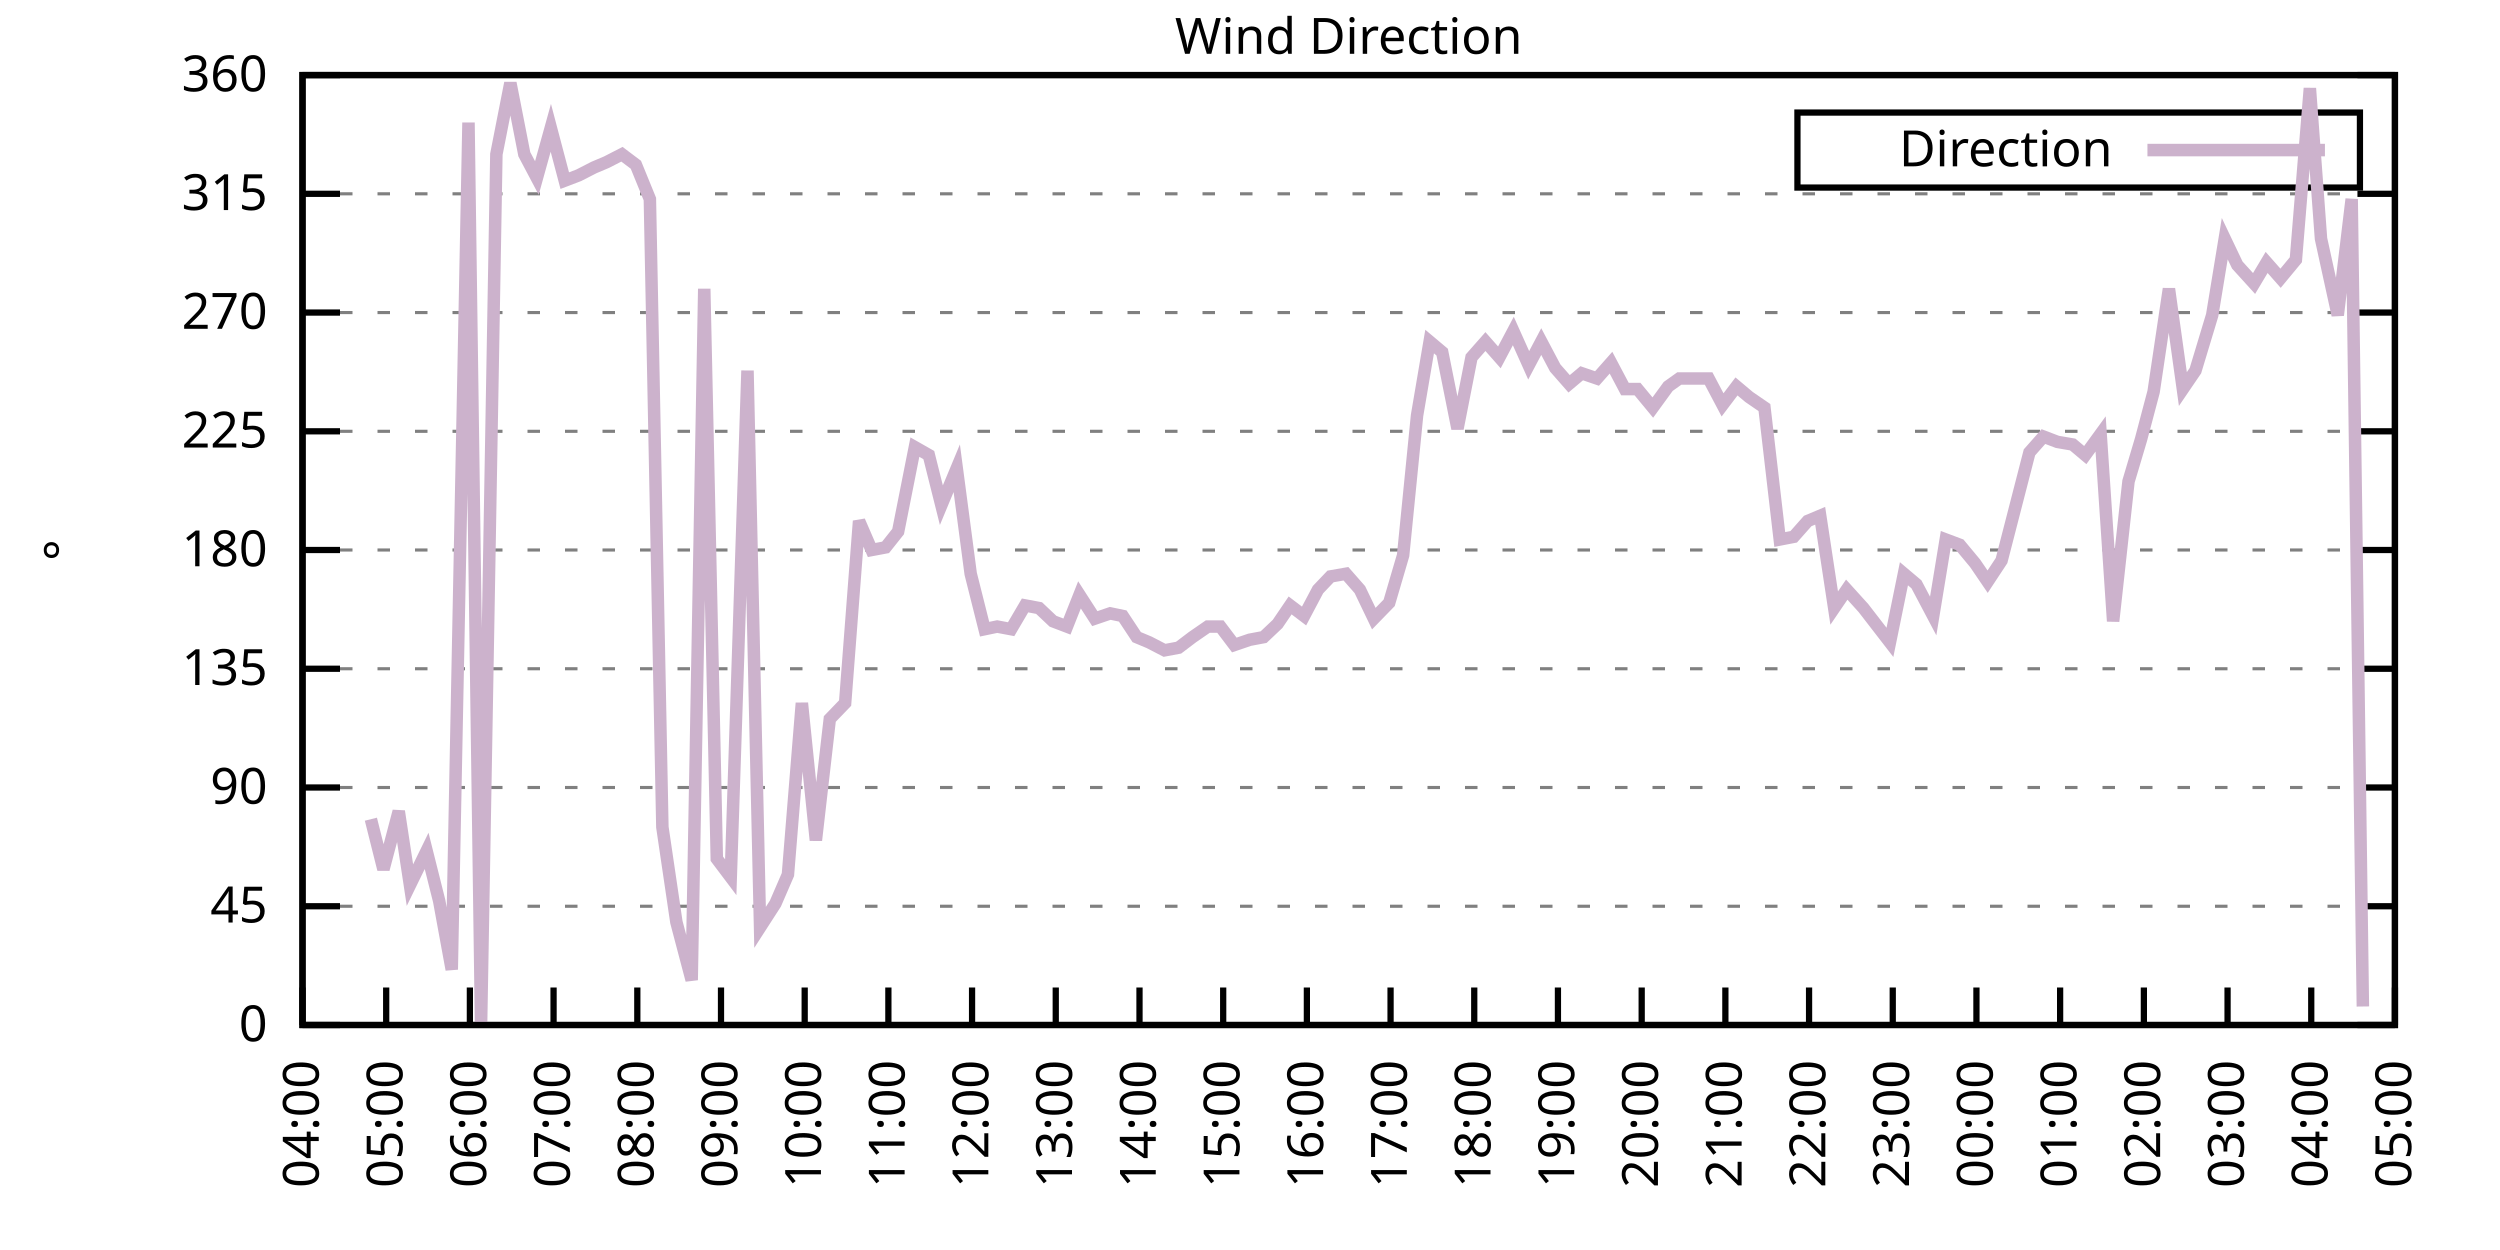
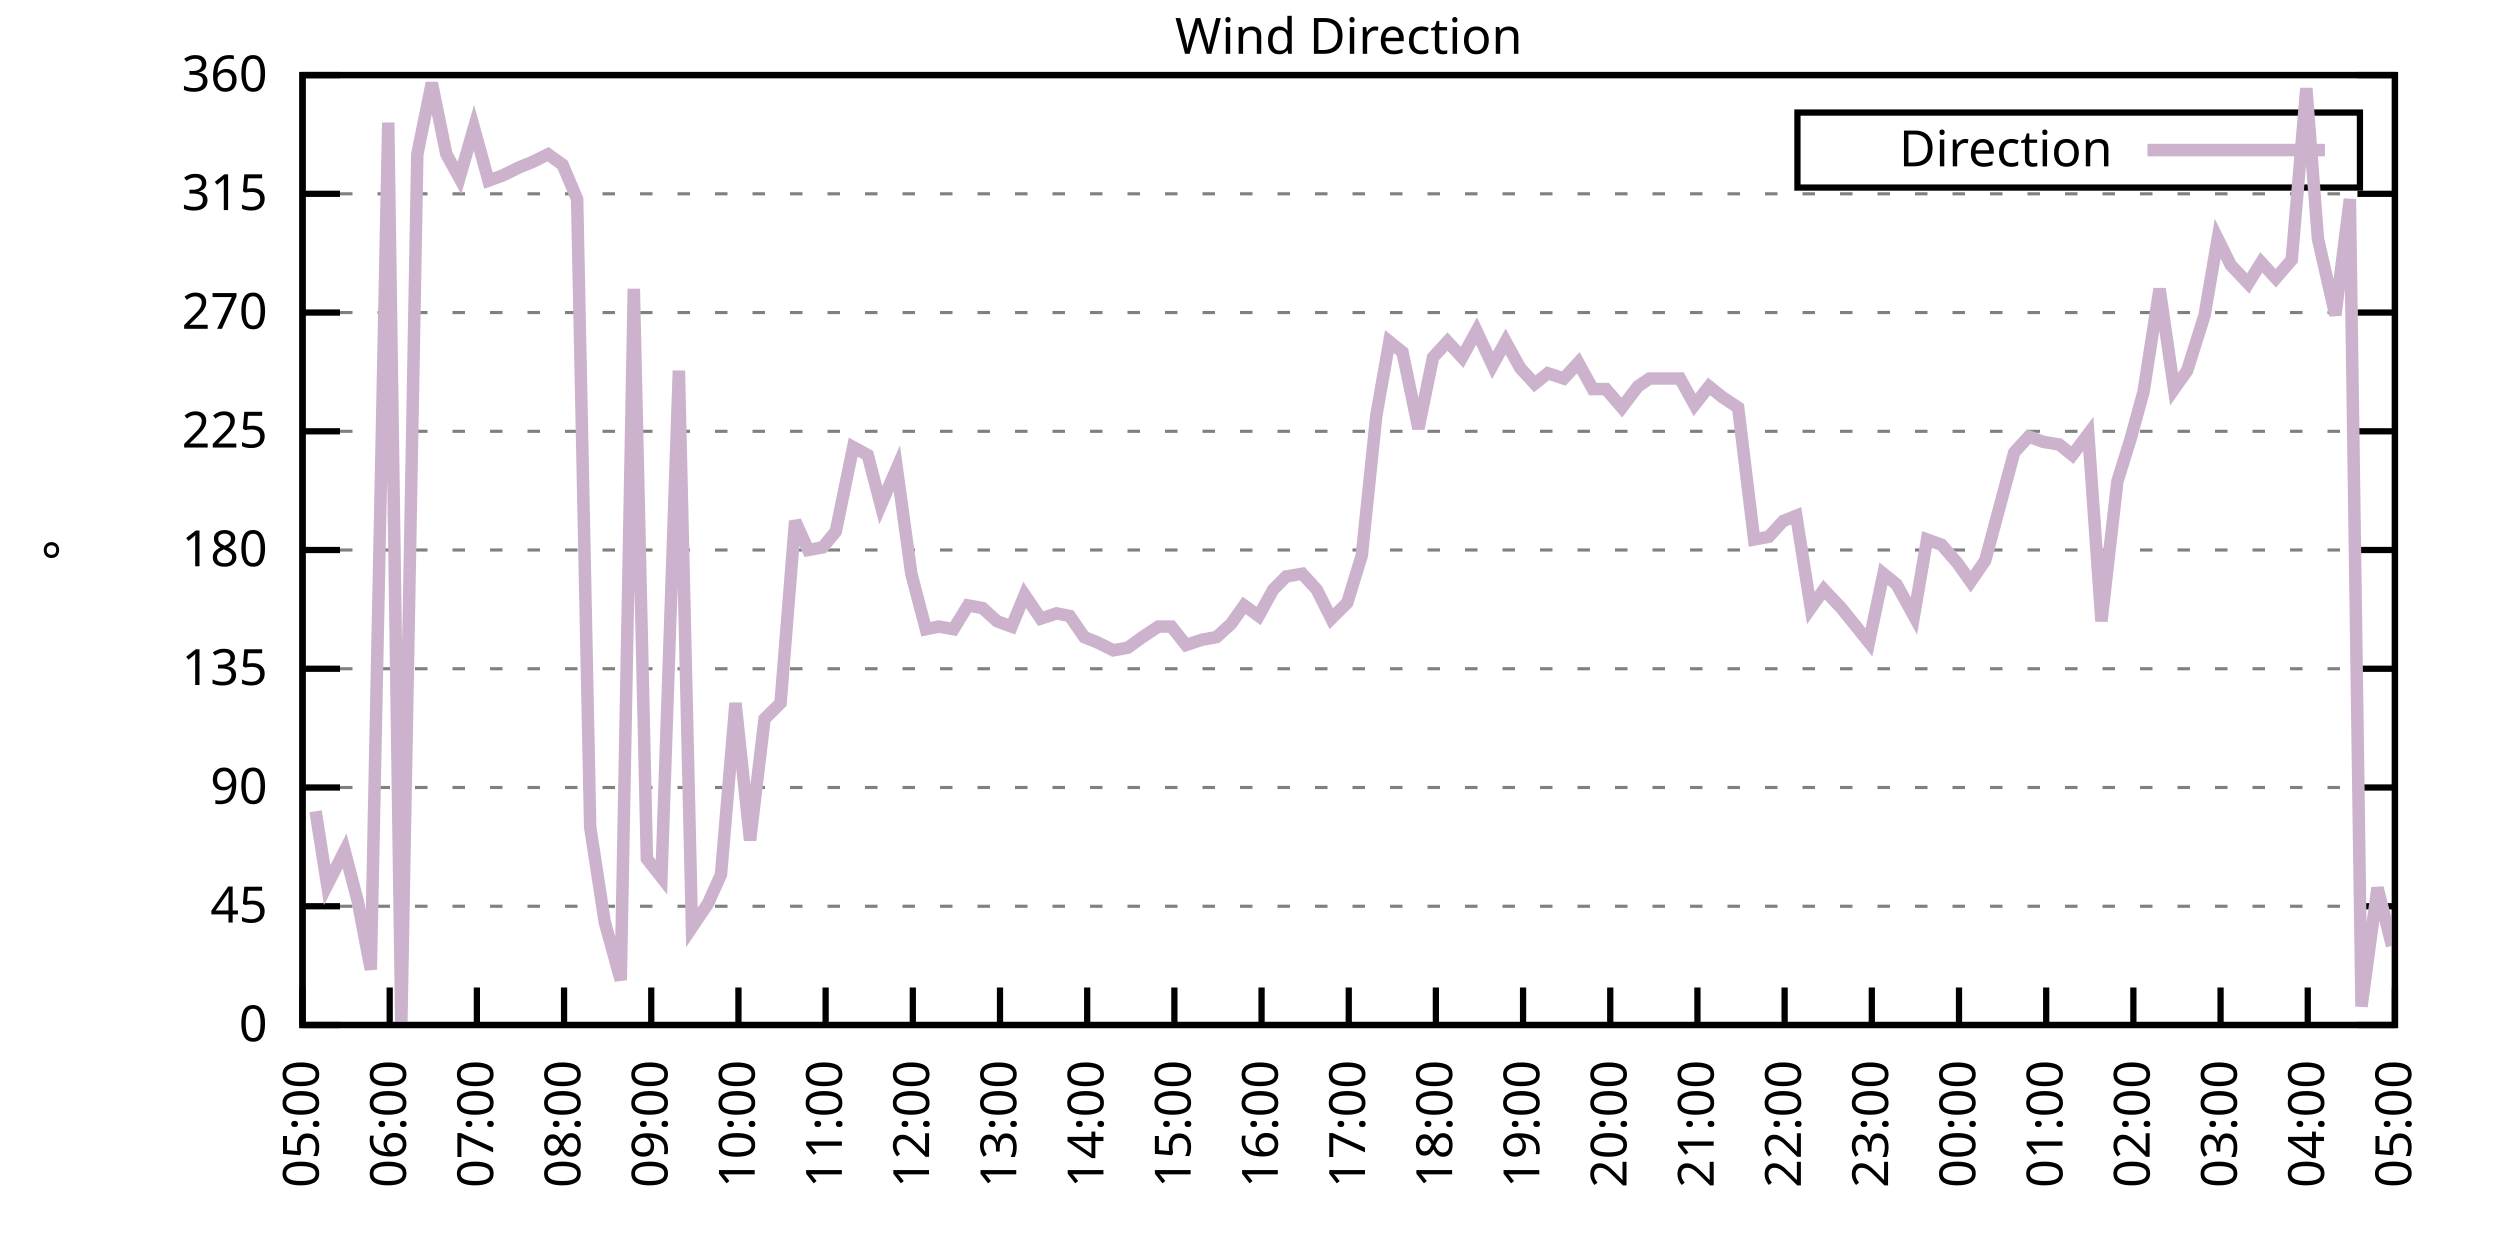
<svg xmlns="http://www.w3.org/2000/svg" xmlns:xlink="http://www.w3.org/1999/xlink" width="400" height="200" viewBox="0 0 400 200">
  <g id="gnuplot_canvas">
    <rect x="0" y="0" width="400" height="200" fill="none" />
    <defs>
      <circle id="gpDot" r="0.5" stroke-width="0.5" stroke="currentColor" />
      <path id="gpPt0" stroke-width="0.333" stroke="currentColor" d="M-1,0 h2 M0,-1 v2" />
      <path id="gpPt1" stroke-width="0.333" stroke="currentColor" d="M-1,-1 L1,1 M1,-1 L-1,1" />
      <path id="gpPt2" stroke-width="0.333" stroke="currentColor" d="M-1,0 L1,0 M0,-1 L0,1 M-1,-1 L1,1 M-1,1 L1,-1" />
      <rect id="gpPt3" stroke-width="0.333" stroke="currentColor" x="-1" y="-1" width="2" height="2" />
      <rect id="gpPt4" stroke-width="0.333" stroke="currentColor" fill="currentColor" x="-1" y="-1" width="2" height="2" />
      <circle id="gpPt5" stroke-width="0.333" stroke="currentColor" cx="0" cy="0" r="1" />
      <use xlink:href="#gpPt5" id="gpPt6" fill="currentColor" stroke="none" />
      <path id="gpPt7" stroke-width="0.333" stroke="currentColor" d="M0,-1.33 L-1.33,0.67 L1.33,0.67 z" />
      <use xlink:href="#gpPt7" id="gpPt8" fill="currentColor" stroke="none" />
      <use xlink:href="#gpPt7" id="gpPt9" stroke="currentColor" transform="rotate(180)" />
      <use xlink:href="#gpPt9" id="gpPt10" fill="currentColor" stroke="none" />
      <use xlink:href="#gpPt3" id="gpPt11" stroke="currentColor" transform="rotate(45)" />
      <use xlink:href="#gpPt11" id="gpPt12" fill="currentColor" stroke="none" />
      <path id="gpPt13" stroke-width="0.333" stroke="currentColor" d="M0,1.330 L1.265,0.411 L0.782,-1.067 L-0.782,-1.076 L-1.265,0.411 z" />
      <use xlink:href="#gpPt13" id="gpPt14" fill="currentColor" stroke="none" />
      <filter id="textbox" filterUnits="objectBoundingBox" x="0" y="0" height="1" width="1">
        <feFlood flood-color="white" flood-opacity="1" result="bgnd" />
        <feComposite in="SourceGraphic" in2="bgnd" operator="atop" />
      </filter>
      <filter id="greybox" filterUnits="objectBoundingBox" x="0" y="0" height="1" width="1">
        <feFlood flood-color="lightgrey" flood-opacity="1" result="grey" />
        <feComposite in="SourceGraphic" in2="grey" operator="atop" />
      </filter>
    </defs>
    <g fill="none" color="white" stroke="currentColor" stroke-width="1.00" stroke-linecap="butt" stroke-linejoin="miter">
</g>
    <g fill="none" color="black" stroke="currentColor" stroke-width="1.00" stroke-linecap="butt" stroke-linejoin="miter">
      <g stroke="none" shape-rendering="crispEdges">
        <polygon fill="rgb(255, 255, 255)" points="48.40,164.00 383.18,164.00 383.18,12.02 48.40,12.02 " />
      </g>
    </g>
    <g fill="none" color="black" stroke="currentColor" stroke-width="1.00" stroke-linecap="butt" stroke-linejoin="miter">
</g>
    <g fill="none" color="black" stroke="black" stroke-width="0.50" stroke-linecap="butt" stroke-linejoin="miter">
</g>
    <g fill="none" color="gray" stroke="currentColor" stroke-width="0.50" stroke-linecap="butt" stroke-linejoin="miter">
      <path stroke="gray" stroke-dasharray="2,4" class="gridline" d="M48.40,164.00 L383.19,164.00  " />
    </g>
    <g fill="none" color="gray" stroke="gray" stroke-width="1.00" stroke-linecap="butt" stroke-linejoin="miter">
</g>
    <g fill="none" color="black" stroke="currentColor" stroke-width="1.00" stroke-linecap="butt" stroke-linejoin="miter">
      <path stroke="black" d="M48.40,164.00 L54.40,164.00 M383.19,164.00 L377.19,164.00  " />
      <g transform="translate(42.80,166.60)" stroke="none" fill="black" font-family="Sans" font-size="8.00" text-anchor="end">
        <text>
          <tspan font-family="Sans"> 0</tspan>
        </text>
      </g>
    </g>
    <g fill="none" color="black" stroke="currentColor" stroke-width="1.00" stroke-linecap="butt" stroke-linejoin="miter">
</g>
    <g fill="none" color="black" stroke="black" stroke-width="0.50" stroke-linecap="butt" stroke-linejoin="miter">
</g>
    <g fill="none" color="gray" stroke="currentColor" stroke-width="0.50" stroke-linecap="butt" stroke-linejoin="miter">
      <path stroke="gray" stroke-dasharray="2,4" class="gridline" d="M48.40,145.00 L383.19,145.00  " />
    </g>
    <g fill="none" color="gray" stroke="gray" stroke-width="1.00" stroke-linecap="butt" stroke-linejoin="miter">
</g>
    <g fill="none" color="black" stroke="currentColor" stroke-width="1.00" stroke-linecap="butt" stroke-linejoin="miter">
      <path stroke="black" d="M48.40,145.00 L54.40,145.00 M383.19,145.00 L377.19,145.00  " />
      <g transform="translate(42.80,147.60)" stroke="none" fill="black" font-family="Sans" font-size="8.00" text-anchor="end">
        <text>
          <tspan font-family="Sans"> 45</tspan>
        </text>
      </g>
    </g>
    <g fill="none" color="black" stroke="currentColor" stroke-width="1.00" stroke-linecap="butt" stroke-linejoin="miter">
</g>
    <g fill="none" color="black" stroke="black" stroke-width="0.50" stroke-linecap="butt" stroke-linejoin="miter">
</g>
    <g fill="none" color="gray" stroke="currentColor" stroke-width="0.50" stroke-linecap="butt" stroke-linejoin="miter">
      <path stroke="gray" stroke-dasharray="2,4" class="gridline" d="M48.40,126.00 L383.19,126.00  " />
    </g>
    <g fill="none" color="gray" stroke="gray" stroke-width="1.00" stroke-linecap="butt" stroke-linejoin="miter">
</g>
    <g fill="none" color="black" stroke="currentColor" stroke-width="1.00" stroke-linecap="butt" stroke-linejoin="miter">
      <path stroke="black" d="M48.40,126.00 L54.40,126.00 M383.19,126.00 L377.19,126.00  " />
      <g transform="translate(42.80,128.60)" stroke="none" fill="black" font-family="Sans" font-size="8.00" text-anchor="end">
        <text>
          <tspan font-family="Sans"> 90</tspan>
        </text>
      </g>
    </g>
    <g fill="none" color="black" stroke="currentColor" stroke-width="1.00" stroke-linecap="butt" stroke-linejoin="miter">
</g>
    <g fill="none" color="black" stroke="black" stroke-width="0.50" stroke-linecap="butt" stroke-linejoin="miter">
</g>
    <g fill="none" color="gray" stroke="currentColor" stroke-width="0.50" stroke-linecap="butt" stroke-linejoin="miter">
      <path stroke="gray" stroke-dasharray="2,4" class="gridline" d="M48.40,107.00 L383.19,107.00  " />
    </g>
    <g fill="none" color="gray" stroke="gray" stroke-width="1.00" stroke-linecap="butt" stroke-linejoin="miter">
</g>
    <g fill="none" color="black" stroke="currentColor" stroke-width="1.00" stroke-linecap="butt" stroke-linejoin="miter">
      <path stroke="black" d="M48.40,107.00 L54.40,107.00 M383.19,107.00 L377.19,107.00  " />
      <g transform="translate(42.80,109.60)" stroke="none" fill="black" font-family="Sans" font-size="8.00" text-anchor="end">
        <text>
          <tspan font-family="Sans"> 135</tspan>
        </text>
      </g>
    </g>
    <g fill="none" color="black" stroke="currentColor" stroke-width="1.00" stroke-linecap="butt" stroke-linejoin="miter">
</g>
    <g fill="none" color="black" stroke="black" stroke-width="0.50" stroke-linecap="butt" stroke-linejoin="miter">
</g>
    <g fill="none" color="gray" stroke="currentColor" stroke-width="0.50" stroke-linecap="butt" stroke-linejoin="miter">
      <path stroke="gray" stroke-dasharray="2,4" class="gridline" d="M48.40,88.00 L383.19,88.00  " />
    </g>
    <g fill="none" color="gray" stroke="gray" stroke-width="1.00" stroke-linecap="butt" stroke-linejoin="miter">
</g>
    <g fill="none" color="black" stroke="currentColor" stroke-width="1.00" stroke-linecap="butt" stroke-linejoin="miter">
      <path stroke="black" d="M48.40,88.00 L54.40,88.00 M383.19,88.00 L377.19,88.00  " />
      <g transform="translate(42.80,90.60)" stroke="none" fill="black" font-family="Sans" font-size="8.00" text-anchor="end">
        <text>
          <tspan font-family="Sans"> 180</tspan>
        </text>
      </g>
    </g>
    <g fill="none" color="black" stroke="currentColor" stroke-width="1.00" stroke-linecap="butt" stroke-linejoin="miter">
</g>
    <g fill="none" color="black" stroke="black" stroke-width="0.50" stroke-linecap="butt" stroke-linejoin="miter">
</g>
    <g fill="none" color="gray" stroke="currentColor" stroke-width="0.50" stroke-linecap="butt" stroke-linejoin="miter">
      <path stroke="gray" stroke-dasharray="2,4" class="gridline" d="M48.40,69.01 L383.19,69.01  " />
    </g>
    <g fill="none" color="gray" stroke="gray" stroke-width="1.00" stroke-linecap="butt" stroke-linejoin="miter">
</g>
    <g fill="none" color="black" stroke="currentColor" stroke-width="1.00" stroke-linecap="butt" stroke-linejoin="miter">
      <path stroke="black" d="M48.40,69.01 L54.40,69.01 M383.19,69.01 L377.19,69.01  " />
      <g transform="translate(42.80,71.61)" stroke="none" fill="black" font-family="Sans" font-size="8.00" text-anchor="end">
        <text>
          <tspan font-family="Sans"> 225</tspan>
        </text>
      </g>
    </g>
    <g fill="none" color="black" stroke="currentColor" stroke-width="1.00" stroke-linecap="butt" stroke-linejoin="miter">
</g>
    <g fill="none" color="black" stroke="black" stroke-width="0.50" stroke-linecap="butt" stroke-linejoin="miter">
</g>
    <g fill="none" color="gray" stroke="currentColor" stroke-width="0.50" stroke-linecap="butt" stroke-linejoin="miter">
      <path stroke="gray" stroke-dasharray="2,4" class="gridline" d="M48.40,50.01 L383.19,50.01  " />
    </g>
    <g fill="none" color="gray" stroke="gray" stroke-width="1.00" stroke-linecap="butt" stroke-linejoin="miter">
</g>
    <g fill="none" color="black" stroke="currentColor" stroke-width="1.00" stroke-linecap="butt" stroke-linejoin="miter">
      <path stroke="black" d="M48.40,50.01 L54.40,50.01 M383.19,50.01 L377.19,50.01  " />
      <g transform="translate(42.80,52.61)" stroke="none" fill="black" font-family="Sans" font-size="8.00" text-anchor="end">
        <text>
          <tspan font-family="Sans"> 270</tspan>
        </text>
      </g>
    </g>
    <g fill="none" color="black" stroke="currentColor" stroke-width="1.00" stroke-linecap="butt" stroke-linejoin="miter">
</g>
    <g fill="none" color="black" stroke="black" stroke-width="0.50" stroke-linecap="butt" stroke-linejoin="miter">
</g>
    <g fill="none" color="gray" stroke="currentColor" stroke-width="0.50" stroke-linecap="butt" stroke-linejoin="miter">
      <path stroke="gray" stroke-dasharray="2,4" class="gridline" d="M48.40,31.01 L383.19,31.01  " />
    </g>
    <g fill="none" color="gray" stroke="gray" stroke-width="1.00" stroke-linecap="butt" stroke-linejoin="miter">
</g>
    <g fill="none" color="black" stroke="currentColor" stroke-width="1.00" stroke-linecap="butt" stroke-linejoin="miter">
      <path stroke="black" d="M48.40,31.01 L54.40,31.01 M383.19,31.01 L377.19,31.01  " />
      <g transform="translate(42.80,33.61)" stroke="none" fill="black" font-family="Sans" font-size="8.00" text-anchor="end">
        <text>
          <tspan font-family="Sans"> 315</tspan>
        </text>
      </g>
    </g>
    <g fill="none" color="black" stroke="currentColor" stroke-width="1.00" stroke-linecap="butt" stroke-linejoin="miter">
</g>
    <g fill="none" color="black" stroke="black" stroke-width="0.50" stroke-linecap="butt" stroke-linejoin="miter">
</g>
    <g fill="none" color="gray" stroke="currentColor" stroke-width="0.50" stroke-linecap="butt" stroke-linejoin="miter">
      <path stroke="gray" stroke-dasharray="2,4" class="gridline" d="M48.40,12.01 L383.19,12.01  " />
    </g>
    <g fill="none" color="gray" stroke="gray" stroke-width="1.00" stroke-linecap="butt" stroke-linejoin="miter">
</g>
    <g fill="none" color="black" stroke="currentColor" stroke-width="1.00" stroke-linecap="butt" stroke-linejoin="miter">
      <path stroke="black" d="M48.40,12.01 L54.40,12.01 M383.19,12.01 L377.19,12.01  " />
      <g transform="translate(42.80,14.61)" stroke="none" fill="black" font-family="Sans" font-size="8.00" text-anchor="end">
        <text>
          <tspan font-family="Sans"> 360</tspan>
        </text>
      </g>
    </g>
    <g fill="none" color="black" stroke="currentColor" stroke-width="1.00" stroke-linecap="butt" stroke-linejoin="miter">
      <path stroke="black" d="M48.40,164.00 L48.40,158.00  " />
      <g transform="translate(51.00,169.60) rotate(270.00)" stroke="none" fill="black" font-family="Sans" font-size="8.00" text-anchor="end">
        <text>
-           <tspan font-family="Sans">04:00</tspan>
-         </text>
-       </g>
-     </g>
-     <g fill="none" color="black" stroke="currentColor" stroke-width="1.00" stroke-linecap="butt" stroke-linejoin="miter">
-       <path stroke="black" d="M61.79,164.00 L61.79,158.00  " />
-       <g transform="translate(64.39,169.60) rotate(270.00)" stroke="none" fill="black" font-family="Sans" font-size="8.00" text-anchor="end">
-         <text>
          <tspan font-family="Sans">05:00</tspan>
        </text>
      </g>
    </g>
    <g fill="none" color="black" stroke="currentColor" stroke-width="1.00" stroke-linecap="butt" stroke-linejoin="miter">
-       <path stroke="black" d="M75.18,164.00 L75.18,158.00  " />
-       <g transform="translate(77.78,169.60) rotate(270.00)" stroke="none" fill="black" font-family="Sans" font-size="8.00" text-anchor="end">
+       <path stroke="black" d="M62.35,164.00 L62.35,158.00  " />
+       <g transform="translate(64.95,169.60) rotate(270.00)" stroke="none" fill="black" font-family="Sans" font-size="8.00" text-anchor="end">
        <text>
          <tspan font-family="Sans">06:00</tspan>
        </text>
      </g>
    </g>
    <g fill="none" color="black" stroke="currentColor" stroke-width="1.00" stroke-linecap="butt" stroke-linejoin="miter">
-       <path stroke="black" d="M88.57,164.00 L88.57,158.00  " />
-       <g transform="translate(91.17,169.60) rotate(270.00)" stroke="none" fill="black" font-family="Sans" font-size="8.00" text-anchor="end">
+       <path stroke="black" d="M76.30,164.00 L76.30,158.00  " />
+       <g transform="translate(78.90,169.60) rotate(270.00)" stroke="none" fill="black" font-family="Sans" font-size="8.00" text-anchor="end">
        <text>
          <tspan font-family="Sans">07:00</tspan>
        </text>
      </g>
    </g>
    <g fill="none" color="black" stroke="currentColor" stroke-width="1.00" stroke-linecap="butt" stroke-linejoin="miter">
-       <path stroke="black" d="M101.97,164.00 L101.97,158.00  " />
-       <g transform="translate(104.57,169.60) rotate(270.00)" stroke="none" fill="black" font-family="Sans" font-size="8.00" text-anchor="end">
+       <path stroke="black" d="M90.25,164.00 L90.25,158.00  " />
+       <g transform="translate(92.85,169.60) rotate(270.00)" stroke="none" fill="black" font-family="Sans" font-size="8.00" text-anchor="end">
        <text>
          <tspan font-family="Sans">08:00</tspan>
        </text>
      </g>
    </g>
    <g fill="none" color="black" stroke="currentColor" stroke-width="1.00" stroke-linecap="butt" stroke-linejoin="miter">
-       <path stroke="black" d="M115.36,164.00 L115.36,158.00  " />
-       <g transform="translate(117.96,169.60) rotate(270.00)" stroke="none" fill="black" font-family="Sans" font-size="8.00" text-anchor="end">
+       <path stroke="black" d="M104.20,164.00 L104.20,158.00  " />
+       <g transform="translate(106.80,169.60) rotate(270.00)" stroke="none" fill="black" font-family="Sans" font-size="8.00" text-anchor="end">
        <text>
          <tspan font-family="Sans">09:00</tspan>
        </text>
      </g>
    </g>
    <g fill="none" color="black" stroke="currentColor" stroke-width="1.00" stroke-linecap="butt" stroke-linejoin="miter">
-       <path stroke="black" d="M128.75,164.00 L128.75,158.00  " />
-       <g transform="translate(131.35,169.60) rotate(270.00)" stroke="none" fill="black" font-family="Sans" font-size="8.00" text-anchor="end">
+       <path stroke="black" d="M118.15,164.00 L118.15,158.00  " />
+       <g transform="translate(120.75,169.60) rotate(270.00)" stroke="none" fill="black" font-family="Sans" font-size="8.00" text-anchor="end">
        <text>
          <tspan font-family="Sans">10:00</tspan>
        </text>
      </g>
    </g>
    <g fill="none" color="black" stroke="currentColor" stroke-width="1.00" stroke-linecap="butt" stroke-linejoin="miter">
-       <path stroke="black" d="M142.14,164.00 L142.14,158.00  " />
-       <g transform="translate(144.74,169.60) rotate(270.00)" stroke="none" fill="black" font-family="Sans" font-size="8.00" text-anchor="end">
+       <path stroke="black" d="M132.10,164.00 L132.10,158.00  " />
+       <g transform="translate(134.70,169.60) rotate(270.00)" stroke="none" fill="black" font-family="Sans" font-size="8.00" text-anchor="end">
        <text>
          <tspan font-family="Sans">11:00</tspan>
        </text>
      </g>
    </g>
    <g fill="none" color="black" stroke="currentColor" stroke-width="1.00" stroke-linecap="butt" stroke-linejoin="miter">
-       <path stroke="black" d="M155.53,164.00 L155.53,158.00  " />
-       <g transform="translate(158.13,169.60) rotate(270.00)" stroke="none" fill="black" font-family="Sans" font-size="8.00" text-anchor="end">
+       <path stroke="black" d="M146.05,164.00 L146.05,158.00  " />
+       <g transform="translate(148.65,169.60) rotate(270.00)" stroke="none" fill="black" font-family="Sans" font-size="8.00" text-anchor="end">
        <text>
          <tspan font-family="Sans">12:00</tspan>
        </text>
      </g>
    </g>
    <g fill="none" color="black" stroke="currentColor" stroke-width="1.00" stroke-linecap="butt" stroke-linejoin="miter">
-       <path stroke="black" d="M168.92,164.00 L168.92,158.00  " />
-       <g transform="translate(171.52,169.60) rotate(270.00)" stroke="none" fill="black" font-family="Sans" font-size="8.00" text-anchor="end">
+       <path stroke="black" d="M160.00,164.00 L160.00,158.00  " />
+       <g transform="translate(162.60,169.60) rotate(270.00)" stroke="none" fill="black" font-family="Sans" font-size="8.00" text-anchor="end">
        <text>
          <tspan font-family="Sans">13:00</tspan>
        </text>
      </g>
    </g>
    <g fill="none" color="black" stroke="currentColor" stroke-width="1.00" stroke-linecap="butt" stroke-linejoin="miter">
-       <path stroke="black" d="M182.32,164.00 L182.32,158.00  " />
-       <g transform="translate(184.92,169.60) rotate(270.00)" stroke="none" fill="black" font-family="Sans" font-size="8.00" text-anchor="end">
+       <path stroke="black" d="M173.95,164.00 L173.95,158.00  " />
+       <g transform="translate(176.55,169.60) rotate(270.00)" stroke="none" fill="black" font-family="Sans" font-size="8.00" text-anchor="end">
        <text>
          <tspan font-family="Sans">14:00</tspan>
        </text>
      </g>
    </g>
    <g fill="none" color="black" stroke="currentColor" stroke-width="1.00" stroke-linecap="butt" stroke-linejoin="miter">
-       <path stroke="black" d="M195.71,164.00 L195.71,158.00  " />
-       <g transform="translate(198.31,169.60) rotate(270.00)" stroke="none" fill="black" font-family="Sans" font-size="8.00" text-anchor="end">
+       <path stroke="black" d="M187.90,164.00 L187.90,158.00  " />
+       <g transform="translate(190.50,169.60) rotate(270.00)" stroke="none" fill="black" font-family="Sans" font-size="8.00" text-anchor="end">
        <text>
          <tspan font-family="Sans">15:00</tspan>
        </text>
      </g>
    </g>
    <g fill="none" color="black" stroke="currentColor" stroke-width="1.00" stroke-linecap="butt" stroke-linejoin="miter">
-       <path stroke="black" d="M209.10,164.00 L209.10,158.00  " />
-       <g transform="translate(211.70,169.60) rotate(270.00)" stroke="none" fill="black" font-family="Sans" font-size="8.00" text-anchor="end">
+       <path stroke="black" d="M201.85,164.00 L201.85,158.00  " />
+       <g transform="translate(204.45,169.60) rotate(270.00)" stroke="none" fill="black" font-family="Sans" font-size="8.00" text-anchor="end">
        <text>
          <tspan font-family="Sans">16:00</tspan>
        </text>
      </g>
    </g>
    <g fill="none" color="black" stroke="currentColor" stroke-width="1.00" stroke-linecap="butt" stroke-linejoin="miter">
-       <path stroke="black" d="M222.49,164.00 L222.49,158.00  " />
-       <g transform="translate(225.09,169.60) rotate(270.00)" stroke="none" fill="black" font-family="Sans" font-size="8.00" text-anchor="end">
+       <path stroke="black" d="M215.80,164.00 L215.80,158.00  " />
+       <g transform="translate(218.40,169.60) rotate(270.00)" stroke="none" fill="black" font-family="Sans" font-size="8.00" text-anchor="end">
        <text>
          <tspan font-family="Sans">17:00</tspan>
        </text>
      </g>
    </g>
    <g fill="none" color="black" stroke="currentColor" stroke-width="1.00" stroke-linecap="butt" stroke-linejoin="miter">
-       <path stroke="black" d="M235.88,164.00 L235.88,158.00  " />
-       <g transform="translate(238.48,169.60) rotate(270.00)" stroke="none" fill="black" font-family="Sans" font-size="8.00" text-anchor="end">
+       <path stroke="black" d="M229.74,164.00 L229.74,158.00  " />
+       <g transform="translate(232.34,169.60) rotate(270.00)" stroke="none" fill="black" font-family="Sans" font-size="8.00" text-anchor="end">
        <text>
          <tspan font-family="Sans">18:00</tspan>
        </text>
      </g>
    </g>
    <g fill="none" color="black" stroke="currentColor" stroke-width="1.00" stroke-linecap="butt" stroke-linejoin="miter">
-       <path stroke="black" d="M249.27,164.00 L249.27,158.00  " />
-       <g transform="translate(251.87,169.60) rotate(270.00)" stroke="none" fill="black" font-family="Sans" font-size="8.00" text-anchor="end">
+       <path stroke="black" d="M243.69,164.00 L243.69,158.00  " />
+       <g transform="translate(246.29,169.60) rotate(270.00)" stroke="none" fill="black" font-family="Sans" font-size="8.00" text-anchor="end">
        <text>
          <tspan font-family="Sans">19:00</tspan>
        </text>
      </g>
    </g>
    <g fill="none" color="black" stroke="currentColor" stroke-width="1.00" stroke-linecap="butt" stroke-linejoin="miter">
-       <path stroke="black" d="M262.67,164.00 L262.67,158.00  " />
-       <g transform="translate(265.27,169.60) rotate(270.00)" stroke="none" fill="black" font-family="Sans" font-size="8.00" text-anchor="end">
+       <path stroke="black" d="M257.64,164.00 L257.64,158.00  " />
+       <g transform="translate(260.24,169.60) rotate(270.00)" stroke="none" fill="black" font-family="Sans" font-size="8.00" text-anchor="end">
        <text>
          <tspan font-family="Sans">20:00</tspan>
        </text>
      </g>
    </g>
    <g fill="none" color="black" stroke="currentColor" stroke-width="1.00" stroke-linecap="butt" stroke-linejoin="miter">
-       <path stroke="black" d="M276.06,164.00 L276.06,158.00  " />
-       <g transform="translate(278.66,169.60) rotate(270.00)" stroke="none" fill="black" font-family="Sans" font-size="8.00" text-anchor="end">
+       <path stroke="black" d="M271.59,164.00 L271.59,158.00  " />
+       <g transform="translate(274.19,169.60) rotate(270.00)" stroke="none" fill="black" font-family="Sans" font-size="8.00" text-anchor="end">
        <text>
          <tspan font-family="Sans">21:00</tspan>
        </text>
      </g>
    </g>
    <g fill="none" color="black" stroke="currentColor" stroke-width="1.00" stroke-linecap="butt" stroke-linejoin="miter">
-       <path stroke="black" d="M289.45,164.00 L289.45,158.00  " />
-       <g transform="translate(292.05,169.60) rotate(270.00)" stroke="none" fill="black" font-family="Sans" font-size="8.00" text-anchor="end">
+       <path stroke="black" d="M285.54,164.00 L285.54,158.00  " />
+       <g transform="translate(288.14,169.60) rotate(270.00)" stroke="none" fill="black" font-family="Sans" font-size="8.00" text-anchor="end">
        <text>
          <tspan font-family="Sans">22:00</tspan>
        </text>
      </g>
    </g>
    <g fill="none" color="black" stroke="currentColor" stroke-width="1.00" stroke-linecap="butt" stroke-linejoin="miter">
-       <path stroke="black" d="M302.84,164.00 L302.84,158.00  " />
-       <g transform="translate(305.44,169.60) rotate(270.00)" stroke="none" fill="black" font-family="Sans" font-size="8.00" text-anchor="end">
+       <path stroke="black" d="M299.49,164.00 L299.49,158.00  " />
+       <g transform="translate(302.09,169.60) rotate(270.00)" stroke="none" fill="black" font-family="Sans" font-size="8.00" text-anchor="end">
        <text>
          <tspan font-family="Sans">23:00</tspan>
        </text>
      </g>
    </g>
    <g fill="none" color="black" stroke="currentColor" stroke-width="1.00" stroke-linecap="butt" stroke-linejoin="miter">
-       <path stroke="black" d="M316.23,164.00 L316.23,158.00  " />
-       <g transform="translate(318.83,169.60) rotate(270.00)" stroke="none" fill="black" font-family="Sans" font-size="8.00" text-anchor="end">
+       <path stroke="black" d="M313.44,164.00 L313.44,158.00  " />
+       <g transform="translate(316.04,169.60) rotate(270.00)" stroke="none" fill="black" font-family="Sans" font-size="8.00" text-anchor="end">
        <text>
          <tspan font-family="Sans">00:00</tspan>
        </text>
      </g>
    </g>
    <g fill="none" color="black" stroke="currentColor" stroke-width="1.00" stroke-linecap="butt" stroke-linejoin="miter">
-       <path stroke="black" d="M329.62,164.00 L329.62,158.00  " />
-       <g transform="translate(332.22,169.60) rotate(270.00)" stroke="none" fill="black" font-family="Sans" font-size="8.00" text-anchor="end">
+       <path stroke="black" d="M327.39,164.00 L327.39,158.00  " />
+       <g transform="translate(329.99,169.60) rotate(270.00)" stroke="none" fill="black" font-family="Sans" font-size="8.00" text-anchor="end">
        <text>
          <tspan font-family="Sans">01:00</tspan>
        </text>
      </g>
    </g>
    <g fill="none" color="black" stroke="currentColor" stroke-width="1.00" stroke-linecap="butt" stroke-linejoin="miter">
-       <path stroke="black" d="M343.02,164.00 L343.02,158.00  " />
-       <g transform="translate(345.62,169.60) rotate(270.00)" stroke="none" fill="black" font-family="Sans" font-size="8.00" text-anchor="end">
+       <path stroke="black" d="M341.34,164.00 L341.34,158.00  " />
+       <g transform="translate(343.94,169.60) rotate(270.00)" stroke="none" fill="black" font-family="Sans" font-size="8.00" text-anchor="end">
        <text>
          <tspan font-family="Sans">02:00</tspan>
        </text>
      </g>
    </g>
    <g fill="none" color="black" stroke="currentColor" stroke-width="1.00" stroke-linecap="butt" stroke-linejoin="miter">
-       <path stroke="black" d="M356.41,164.00 L356.41,158.00  " />
-       <g transform="translate(359.01,169.60) rotate(270.00)" stroke="none" fill="black" font-family="Sans" font-size="8.00" text-anchor="end">
+       <path stroke="black" d="M355.29,164.00 L355.29,158.00  " />
+       <g transform="translate(357.89,169.60) rotate(270.00)" stroke="none" fill="black" font-family="Sans" font-size="8.00" text-anchor="end">
        <text>
          <tspan font-family="Sans">03:00</tspan>
        </text>
      </g>
    </g>
    <g fill="none" color="black" stroke="currentColor" stroke-width="1.00" stroke-linecap="butt" stroke-linejoin="miter">
-       <path stroke="black" d="M369.80,164.00 L369.80,158.00  " />
-       <g transform="translate(372.40,169.60) rotate(270.00)" stroke="none" fill="black" font-family="Sans" font-size="8.00" text-anchor="end">
+       <path stroke="black" d="M369.24,164.00 L369.24,158.00  " />
+       <g transform="translate(371.84,169.60) rotate(270.00)" stroke="none" fill="black" font-family="Sans" font-size="8.00" text-anchor="end">
        <text>
          <tspan font-family="Sans">04:00</tspan>
        </text>
      </g>
    </g>
    <g fill="none" color="black" stroke="currentColor" stroke-width="1.00" stroke-linecap="butt" stroke-linejoin="miter">
      <path stroke="black" d="M383.19,164.00 L383.19,158.00  " />
      <g transform="translate(385.79,169.60) rotate(270.00)" stroke="none" fill="black" font-family="Sans" font-size="8.00" text-anchor="end">
        <text>
          <tspan font-family="Sans">05:00</tspan>
        </text>
      </g>
    </g>
    <g fill="none" color="black" stroke="currentColor" stroke-width="1.00" stroke-linecap="butt" stroke-linejoin="miter">
</g>
    <g fill="none" color="black" stroke="currentColor" stroke-width="1.00" stroke-linecap="butt" stroke-linejoin="miter">
      <path stroke="black" d="M48.40,12.01 L48.40,164.00 L383.19,164.00 L383.19,12.01 L48.40,12.01 Z  " />
    </g>
    <g fill="none" color="black" stroke="currentColor" stroke-width="1.00" stroke-linecap="butt" stroke-linejoin="miter">
</g>
    <g fill="none" color="black" stroke="currentColor" stroke-width="1.00" stroke-linecap="butt" stroke-linejoin="miter">
      <path stroke="black" d="M287.59,30.01 L287.59,18.01 L377.59,18.01 L377.59,30.01 L287.59,30.01 Z  " />
    </g>
    <g id="Wind_direction_plot_1">
      <g fill="none" color="white" stroke="black" stroke-width="2.00" stroke-linecap="butt" stroke-linejoin="miter">
</g>
      <g fill="none" color="black" stroke="currentColor" stroke-width="2.00" stroke-linecap="butt" stroke-linejoin="miter">
        <g transform="translate(337.99,26.61)" stroke="none" fill="black" font-family="Sans" font-size="8.00" text-anchor="end">
          <text>
            <tspan font-family="Sans">Direction</tspan>
          </text>
        </g>
      </g>
      <g fill="none" color="black" stroke="currentColor" stroke-width="2.00" stroke-linecap="butt" stroke-linejoin="miter">
-         <path stroke="rgb(204, 178, 204)" d="M343.59,24.01 L371.99,24.01 M59.34,131.07 L61.35,139.09 L63.80,129.80 L65.59,141.62 L68.26,136.14 L70.27,144.16   L72.28,155.13 L74.96,19.61 L76.97,164.00 L79.42,24.68 L81.66,13.28 L83.89,24.68 L85.90,28.48 L88.13,20.45   L90.36,28.90 L92.59,28.05 L95.05,26.79 L97.06,25.94 L99.51,24.68 L101.74,26.36 L103.98,31.85 L105.98,132.34   L108.22,147.53 L110.67,156.82 L112.68,46.21 L114.69,137.40 L116.92,140.36 L119.60,59.30 L121.61,148.38 L124.06,144.58   L126.07,139.93 L128.30,112.49 L130.54,134.45 L132.77,115.03 L135.22,112.49 L137.45,83.36 L139.46,88.00 L141.69,87.58   L143.70,85.05 L146.38,71.54 L148.61,72.81 L150.62,80.83 L153.08,74.92 L155.31,91.80 L157.54,100.67 L159.55,100.25   L161.78,100.67 L164.01,96.87 L166.25,97.29 L168.48,99.40 L170.71,100.25 L172.72,95.18 L175.17,98.98 L177.63,98.14   L179.64,98.56 L181.87,101.94 L183.88,102.78 L186.33,104.05 L188.57,103.63 L190.80,101.94 L193.25,100.25 L195.26,100.25   L197.49,103.20 L199.95,102.36 L202.18,101.94 L204.41,99.83 L206.42,96.87 L208.65,98.56 L210.88,94.34 L212.89,92.23   L215.35,91.80 L217.58,94.34 L219.81,98.98 L222.27,96.45 L224.50,88.85 L226.73,66.47 L228.74,54.65 L230.75,56.34   L233.20,68.58 L235.44,57.18 L237.67,54.65 L239.90,57.18 L242.13,52.96 L244.59,58.45 L246.60,54.65 L248.83,58.87   L251.06,61.41 L253.07,59.72 L255.52,60.56 L257.76,58.03 L259.99,62.25 L262.00,62.25 L264.45,65.21 L266.91,61.83   L268.69,60.56 L271.15,60.56 L273.38,60.56 L275.61,64.78 L277.84,61.83 L279.85,63.52 L282.31,65.21 L284.76,86.32   L286.99,85.89 L289.23,83.36 L291.23,82.52 L293.47,97.29 L295.48,94.34 L298.15,97.29 L302.39,102.78 L304.63,91.80   L306.63,93.49 L309.31,98.56 L311.32,86.32 L313.55,87.16 L316.01,90.12 L318.02,93.07 L320.25,89.69 L324.71,72.38   L326.95,69.85 L329.18,70.70 L331.63,71.12 L333.64,72.81 L336.10,69.43 L338.10,99.40 L340.56,77.03 L342.57,70.27   L344.58,62.67 L347.03,46.21 L349.26,62.25 L351.27,59.30 L353.95,50.43 L355.96,38.19 L357.97,42.41 L360.65,45.36   L362.66,41.99 L364.89,44.52 L367.34,41.56 L369.58,14.12 L371.36,38.19 L374.04,50.43 L376.27,31.85 L378.06,161.04    " />
+         <path stroke="rgb(204, 178, 204)" d="M343.59,24.01 L371.99,24.01 M50.49,129.80 L52.35,141.62 L55.14,136.14 L57.23,144.16 L59.33,155.13 L62.12,19.61   L64.21,164.00 L66.77,24.68 L69.09,13.28 L71.42,24.68 L73.51,28.48 L75.83,20.45 L78.16,28.90 L80.48,28.05   L83.04,26.79 L85.13,25.94 L87.69,24.68 L90.02,26.36 L92.34,31.85 L94.43,132.34 L96.76,147.53 L99.32,156.82   L101.41,46.21 L103.50,137.40 L105.83,140.36 L108.62,59.30 L110.71,148.38 L113.27,144.58 L115.36,139.93 L117.68,112.49   L120.01,134.45 L122.33,115.03 L124.89,112.49 L127.22,83.36 L129.31,88.00 L131.63,87.58 L133.72,85.05 L136.51,71.54   L138.84,72.81 L140.93,80.83 L143.49,74.92 L145.81,91.80 L148.14,100.67 L150.23,100.25 L152.56,100.67 L154.88,96.87   L157.21,97.29 L159.53,99.40 L161.86,100.25 L163.95,95.18 L166.51,98.98 L169.06,98.14 L171.16,98.56 L173.48,101.94   L175.57,102.78 L178.13,104.05 L180.46,103.63 L182.78,101.94 L185.34,100.25 L187.43,100.25 L189.76,103.20 L192.31,102.36   L194.64,101.94 L196.96,99.83 L199.06,96.87 L201.38,98.56 L203.71,94.34 L205.80,92.23 L208.36,91.80 L210.68,94.34   L213.01,98.98 L215.56,96.45 L217.89,88.85 L220.21,66.47 L222.30,54.65 L224.40,56.34 L226.95,68.58 L229.28,57.18   L231.60,54.65 L233.93,57.18 L236.25,52.96 L238.81,58.45 L240.90,54.65 L243.23,58.87 L245.55,61.41 L247.65,59.72   L250.20,60.56 L252.53,58.03 L254.85,62.25 L256.95,62.25 L259.50,65.21 L262.06,61.83 L263.92,60.56 L266.48,60.56   L268.80,60.56 L271.13,64.78 L273.45,61.83 L275.55,63.52 L278.10,65.21 L280.66,86.32 L282.99,85.89 L285.31,83.36   L287.40,82.52 L289.73,97.29 L291.82,94.34 L294.61,97.29 L299.03,102.78 L301.35,91.80 L303.44,93.49 L306.23,98.56   L308.33,86.32 L310.65,87.16 L313.21,90.12 L315.30,93.07 L317.63,89.69 L322.28,72.38 L324.60,69.85 L326.93,70.70   L329.48,71.12 L331.58,72.81 L334.13,69.43 L336.23,99.40 L338.78,77.03 L340.88,70.27 L342.97,62.67 L345.53,46.21   L347.85,62.25 L349.94,59.30 L352.73,50.43 L354.83,38.19 L356.92,42.41 L359.71,45.36 L361.80,41.99 L364.13,44.52   L366.68,41.56 L369.01,14.12 L370.87,38.19 L373.66,50.43 L375.98,31.85 L377.84,161.04 L380.40,142.05 L382.73,151.33    " />
      </g>
    </g>
    <g fill="none" color="black" stroke="currentColor" stroke-width="2.00" stroke-linecap="butt" stroke-linejoin="miter">
</g>
    <g fill="none" color="black" stroke="black" stroke-width="1.00" stroke-linecap="butt" stroke-linejoin="miter">
</g>
    <g fill="none" color="black" stroke="currentColor" stroke-width="1.00" stroke-linecap="butt" stroke-linejoin="miter">
      <path stroke="black" d="M48.40,12.01 L48.40,164.00 L383.19,164.00 L383.19,12.01 L48.40,12.01 Z  " />
      <g transform="translate(12.80,88.01) rotate(270.00)" stroke="none" fill="black" font-family="Sans" font-size="8.00" text-anchor="middle">
        <text>
          <tspan font-family="Sans">°</tspan>
        </text>
      </g>
    </g>
    <g fill="none" color="black" stroke="currentColor" stroke-width="1.00" stroke-linecap="butt" stroke-linejoin="miter">
</g>
    <g fill="none" color="black" stroke="currentColor" stroke-width="1.00" stroke-linecap="butt" stroke-linejoin="miter">
      <g transform="translate(215.79,8.61)" stroke="none" fill="black" font-family="Sans" font-size="8.00" text-anchor="middle">
        <text>
          <tspan font-family="Sans">Wind Direction</tspan>
        </text>
      </g>
    </g>
    <g fill="none" color="black" stroke="currentColor" stroke-width="1.00" stroke-linecap="butt" stroke-linejoin="miter">
</g>
  </g>
</svg>
